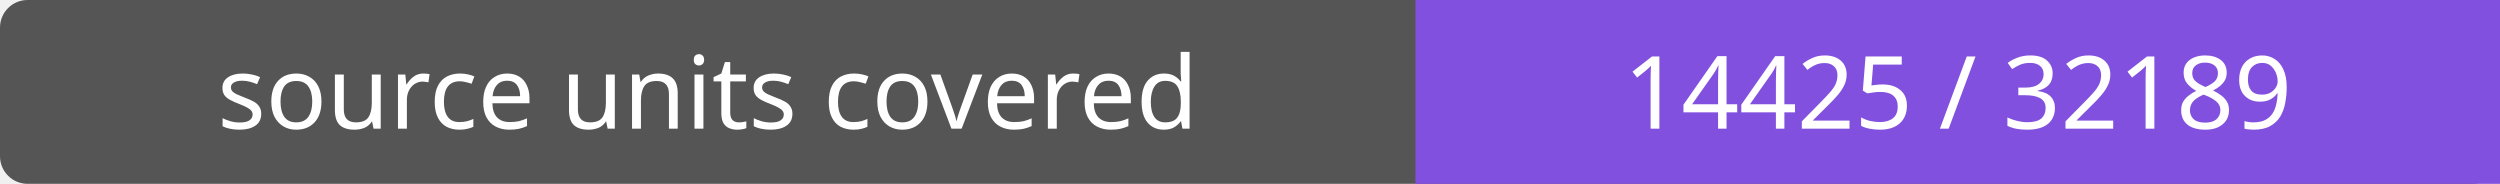
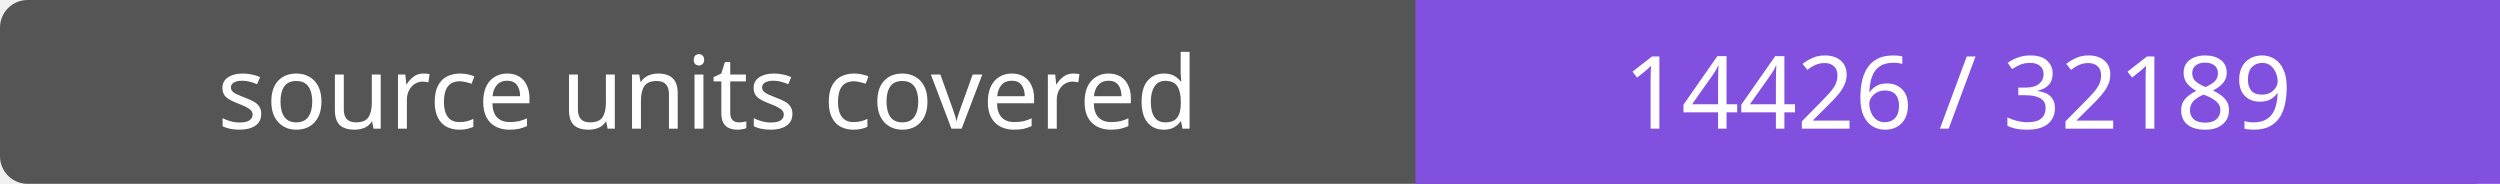
- <svg xmlns="http://www.w3.org/2000/svg" width="272" height="20" role="img" aria-label="source units covered: 14425 / 32189">
+ <svg xmlns="http://www.w3.org/2000/svg" width="272" height="20" role="img" aria-label="source units covered: 14426 / 32189">
  <rect width="272" height="20" rx="3" fill="#555" />
  <path fill="#8250df" d="M154 0h118v20H154z" />
  <g fill="#fff" text-anchor="middle" font-family="Verdana,sans-serif" font-size="11">
    <text x="77.0" y="14">source units covered</text>
-     <text x="213.0" y="14">14425 / 32189</text>
+     <text x="213.0" y="14">14426 / 32189</text>
  </g>
</svg>
